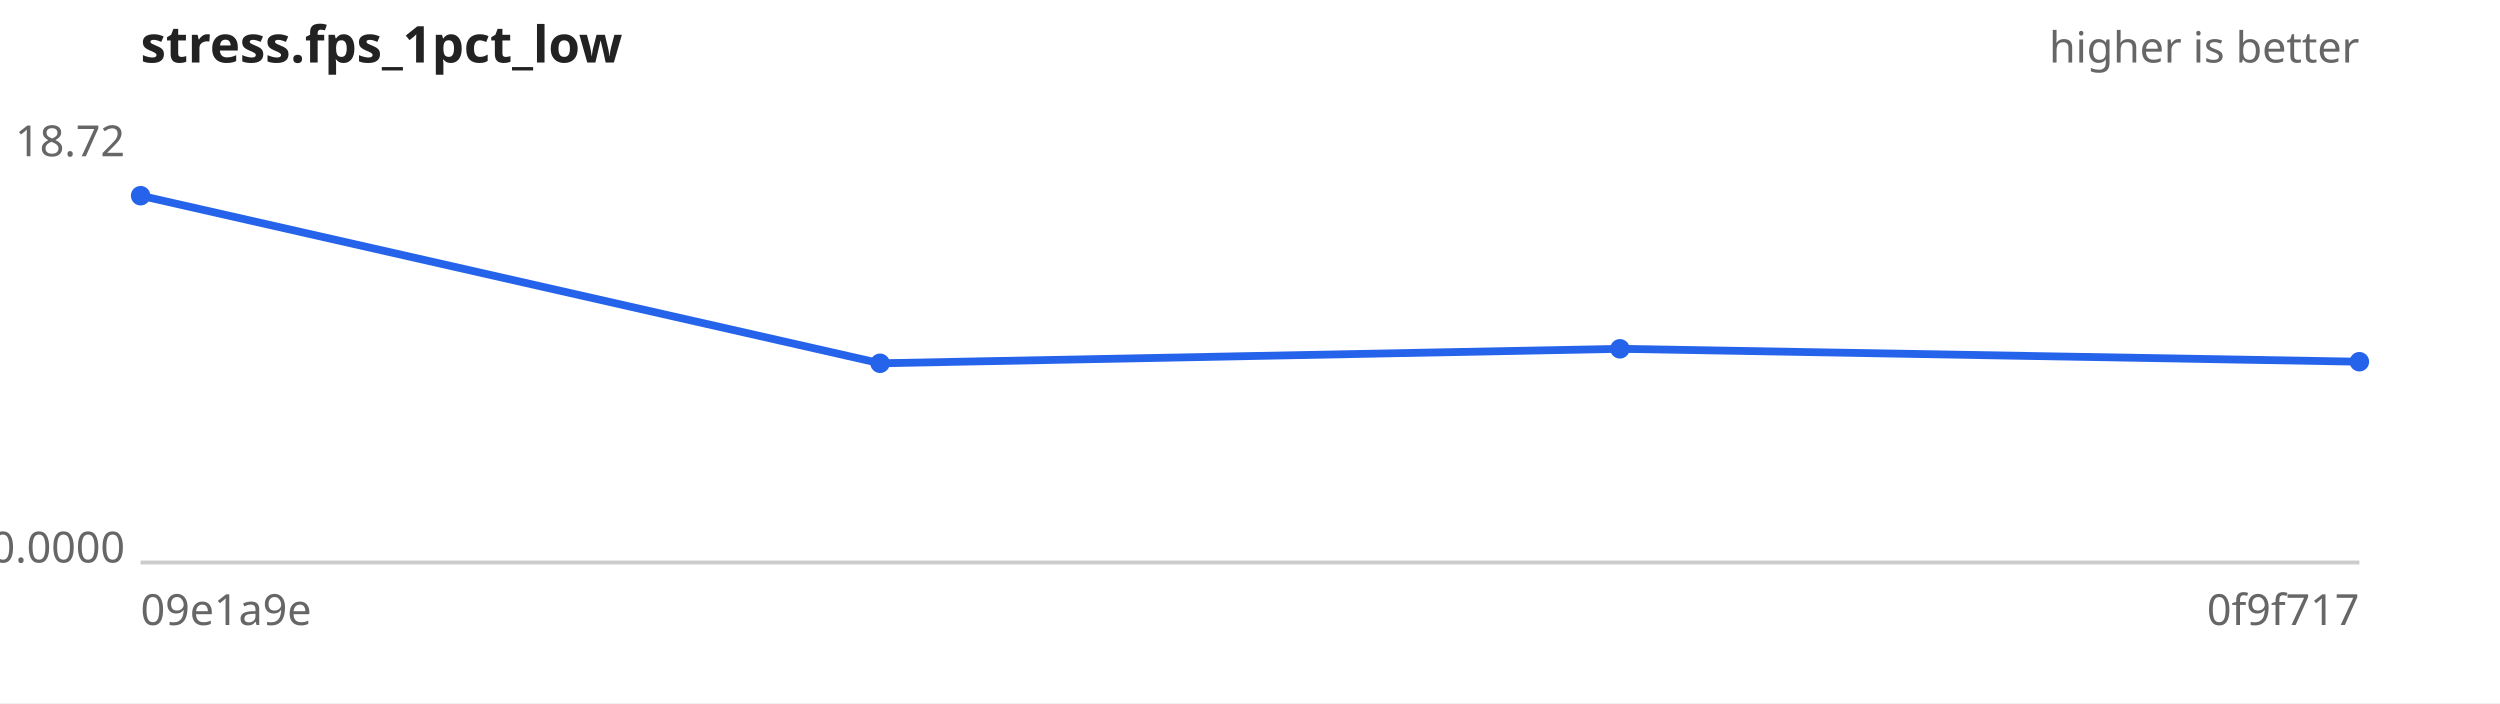
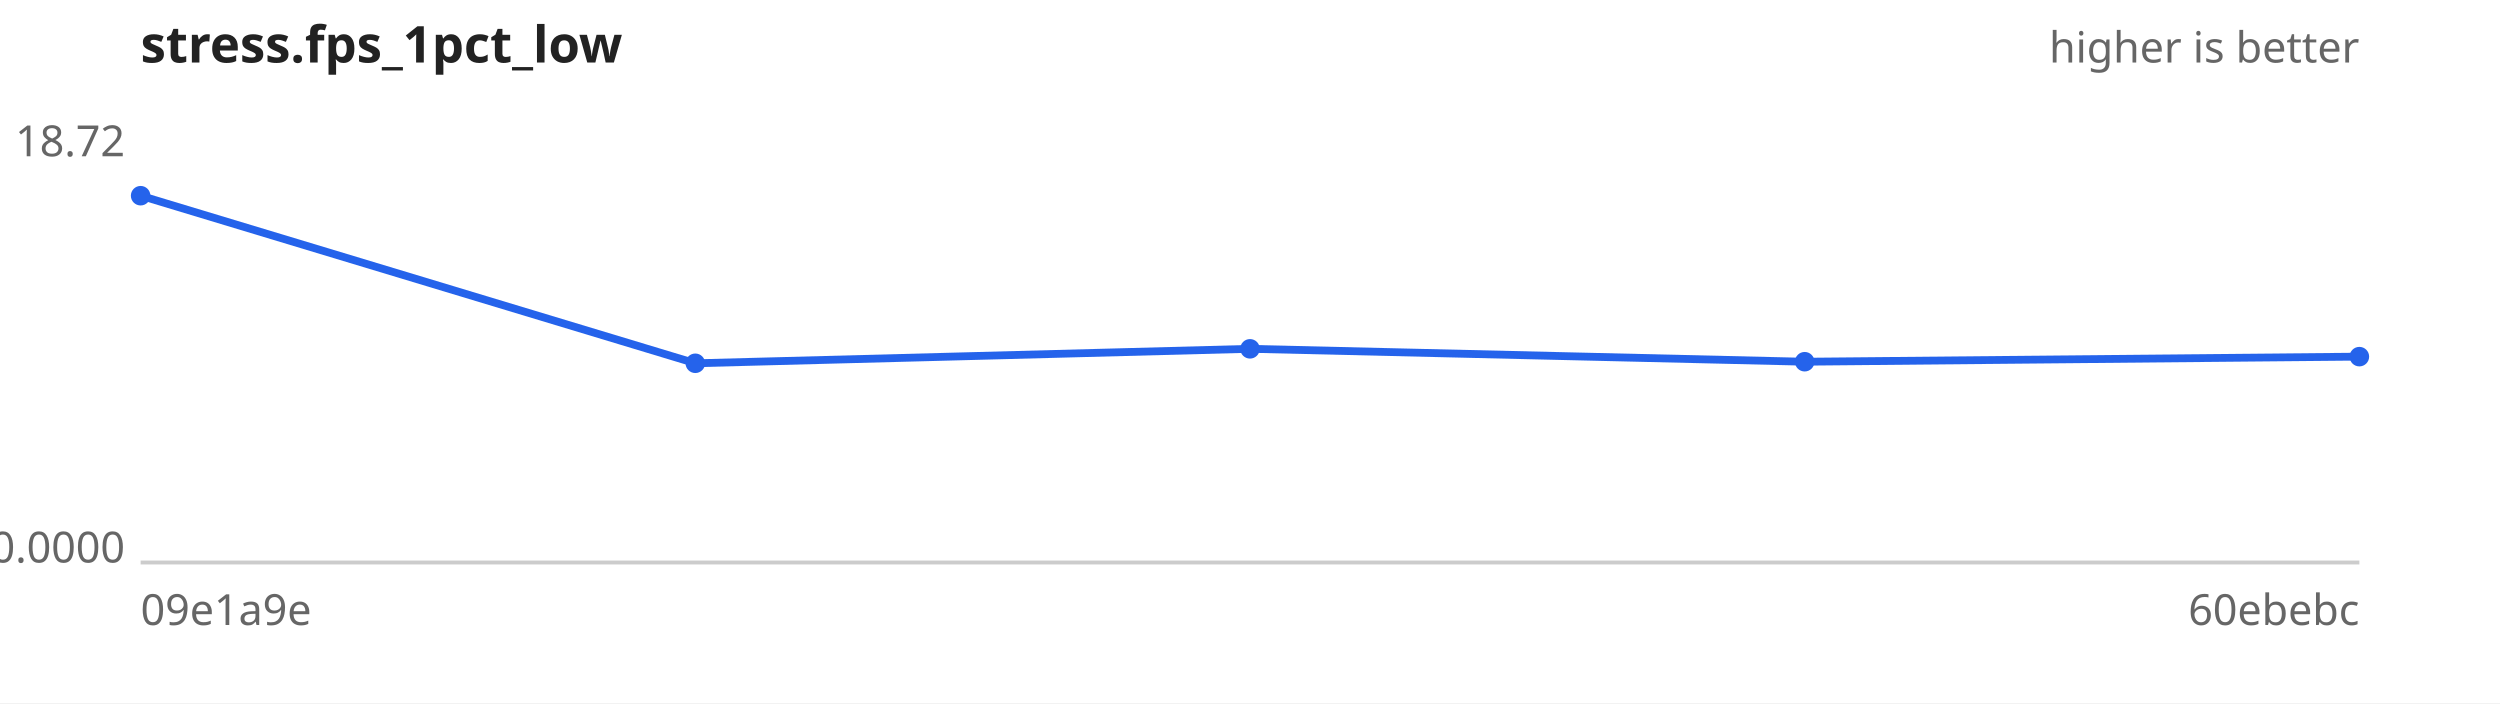
<svg xmlns="http://www.w3.org/2000/svg" width="640" height="180" viewBox="0 0 640 180" font-family="sans-serif" font-size="11">
  <rect width="640" height="180" fill="#ffffff" />
  <text x="36" y="16" font-size="13" font-weight="bold" fill="#222">stress.fps_1pct_low</text>
  <text x="604" y="16" text-anchor="end" fill="#666">higher is better</text>
  <line x1="36" y1="144" x2="604" y2="144" stroke="#ccc" />
  <text x="32" y="40.0" text-anchor="end" fill="#666">18.72</text>
  <text x="32" y="144.0" text-anchor="end" fill="#666">0.0000</text>
  <text x="36" y="160" fill="#666">09e1a9e</text>
-   <text x="604" y="160" text-anchor="end" fill="#666">0f9f717</text>
-   <path d="M36.0,50.1 L225.3,93.0 L414.7,89.3 L604.0,92.6" fill="none" stroke="#2563eb" stroke-width="2" />
+   <text x="604" y="160" text-anchor="end" fill="#666">60ebebc</text>
+   <path d="M36.0,50.1 L178.0,93.0 L320.0,89.3 L462.0,92.6 L604.0,91.3" fill="none" stroke="#2563eb" stroke-width="2" />
  <g fill="#2563eb">
    <circle cx="36.0" cy="50.1" r="2.5" />
-     <circle cx="225.3" cy="93.0" r="2.5" />
-     <circle cx="414.7" cy="89.3" r="2.5" />
-     <circle cx="604.0" cy="92.6" r="2.5" />
+     <circle cx="178.0" cy="93.0" r="2.5" />
+     <circle cx="320.0" cy="89.3" r="2.5" />
+     <circle cx="462.0" cy="92.6" r="2.5" />
+     <circle cx="604.0" cy="91.3" r="2.5" />
  </g>
</svg>
